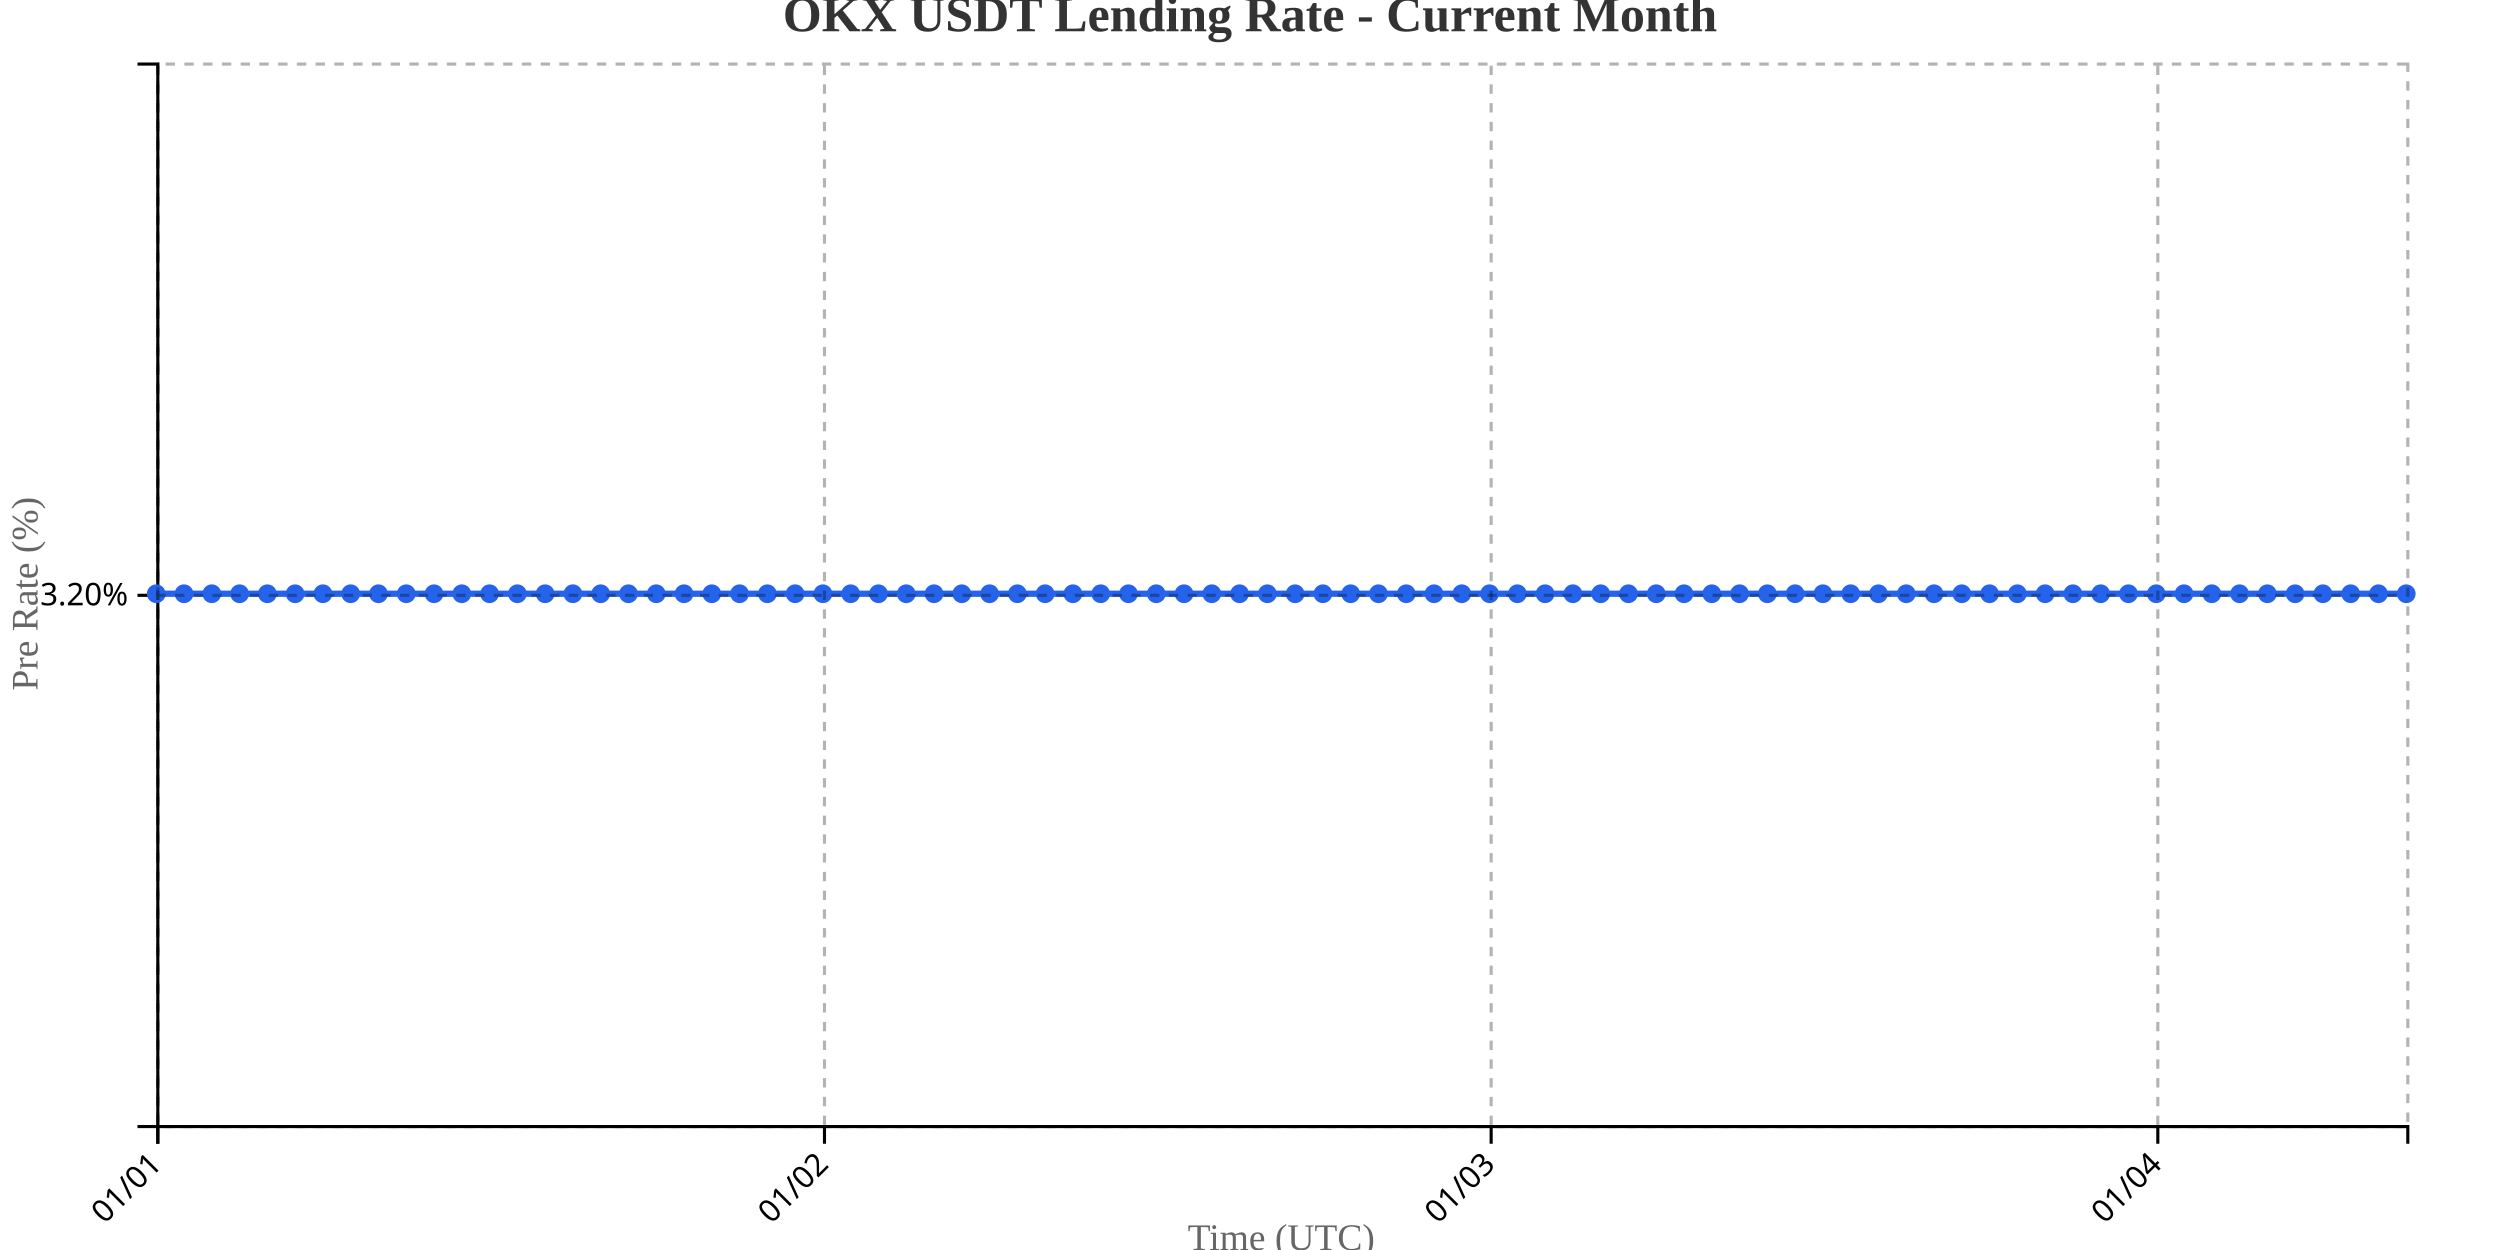
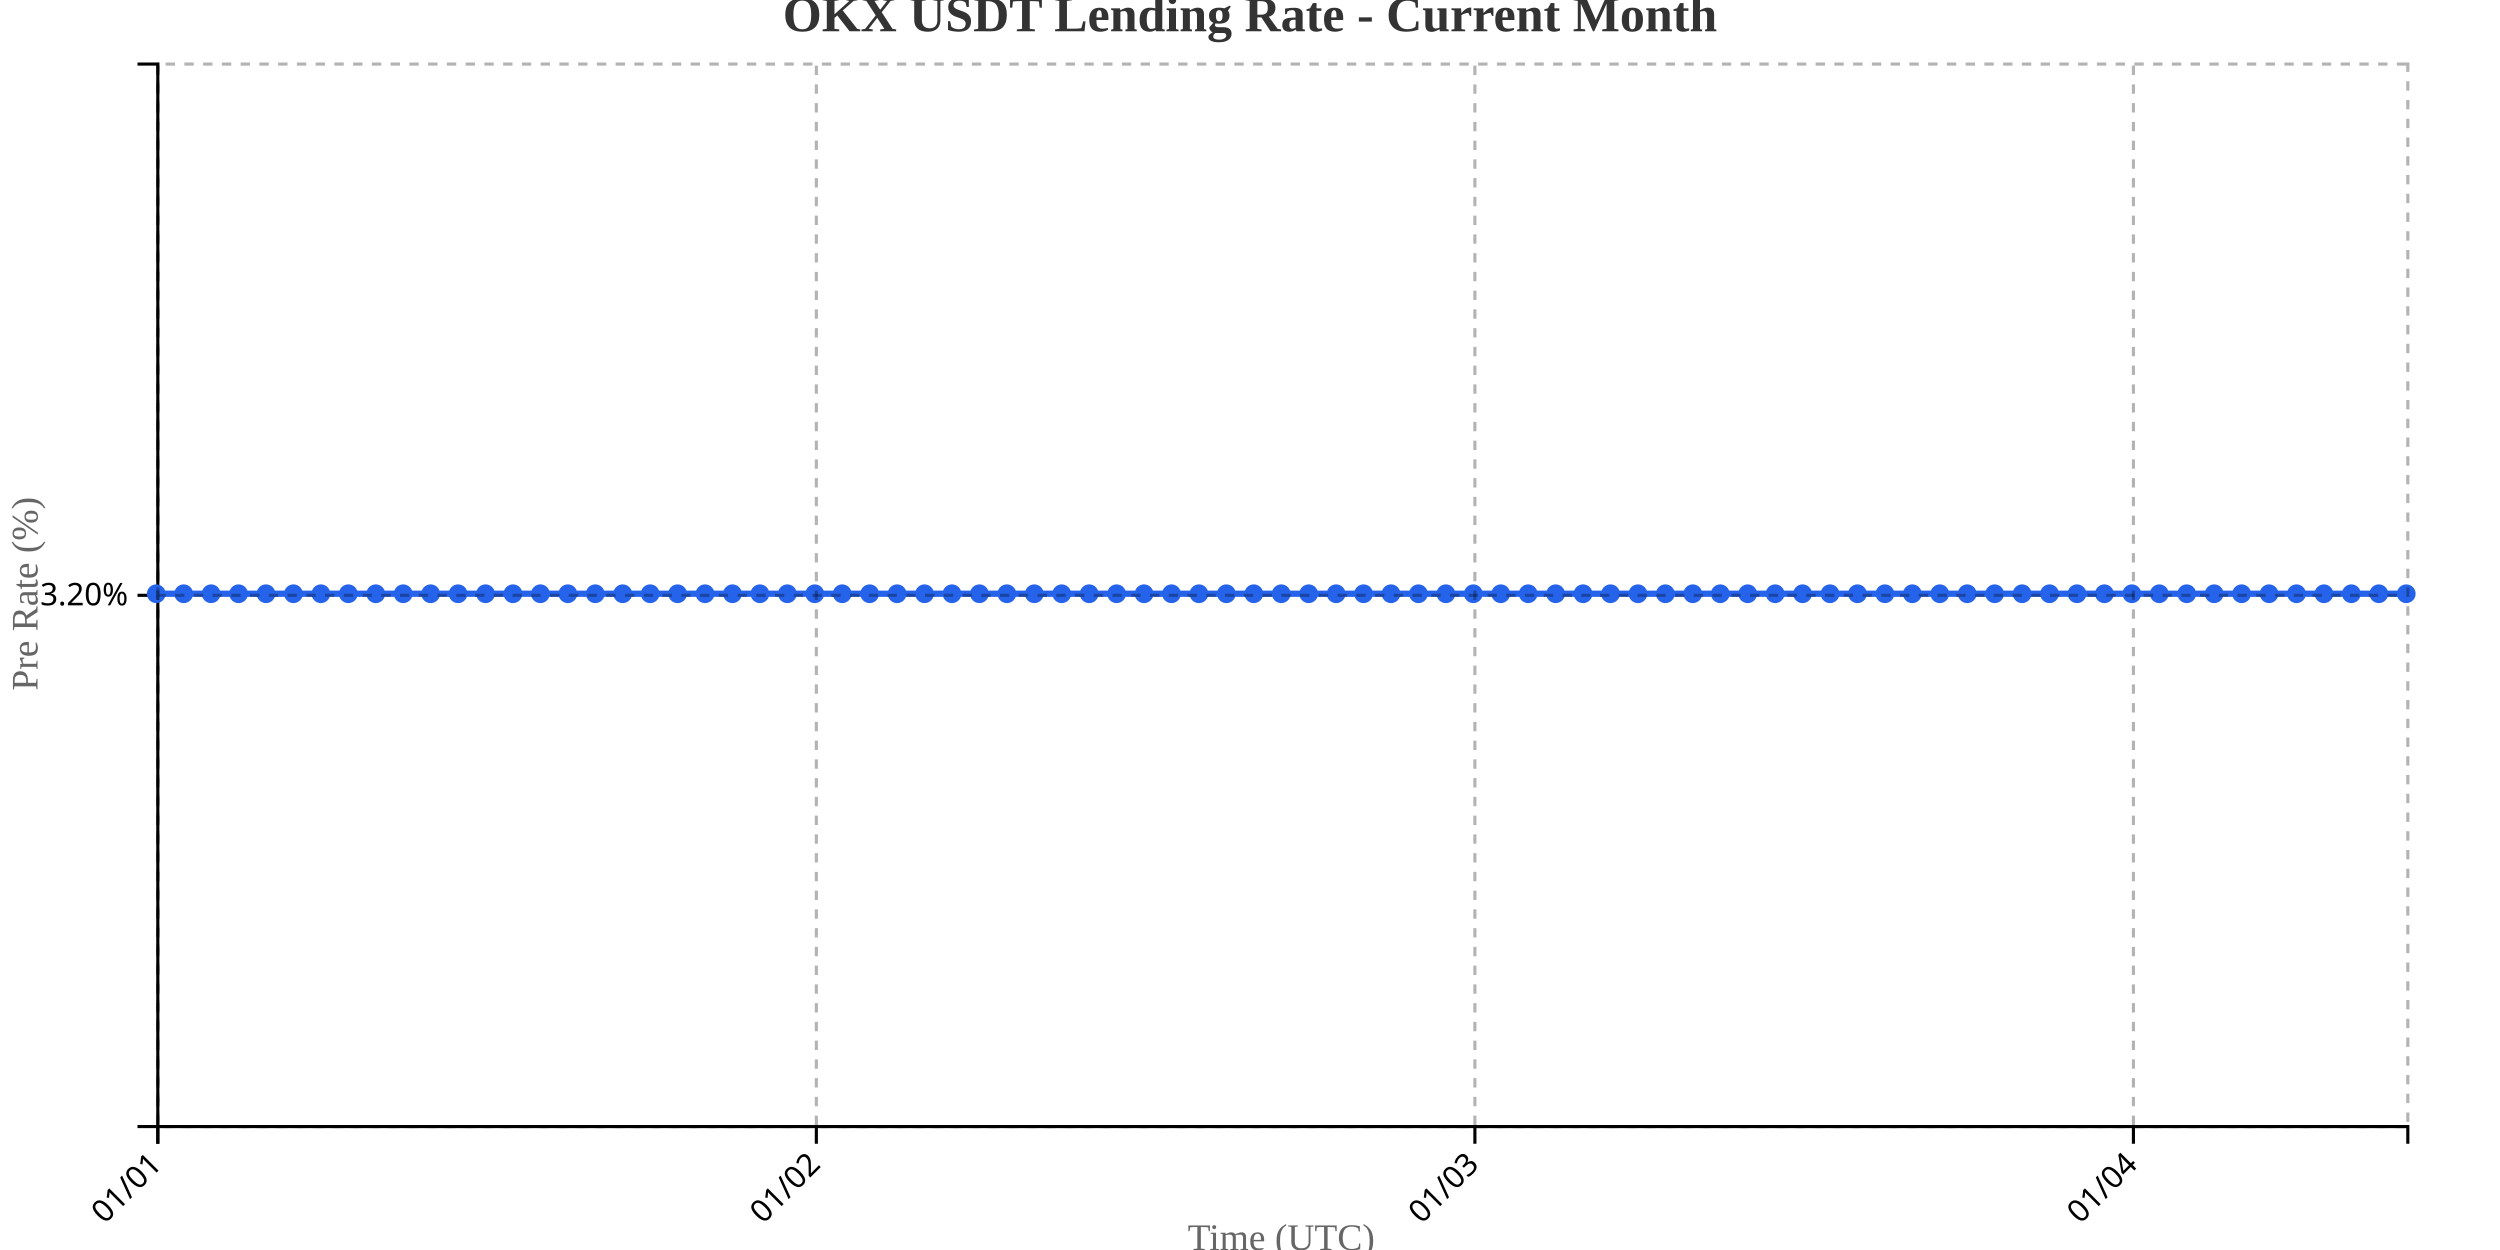
<svg xmlns="http://www.w3.org/2000/svg" width="800" height="400">
  <g transform="translate(50,20)">
    <g transform="translate(0,340)" fill="none" font-size="10" font-family="sans-serif" text-anchor="middle">
      <path class="domain" stroke="currentColor" d="M0.5,6V0.5H720.5V6" />
      <g class="tick" opacity="1" transform="translate(0.5,0)">
        <line stroke="currentColor" y2="6" />
        <text fill="currentColor" y="9" dy=".15em" style="text-anchor: end;" dx="-.8em" transform="rotate(-45)">01/01</text>
      </g>
-       <g class="tick" opacity="1" transform="translate(213.8333,0)">
+       <g class="tick" opacity="1" transform="translate(211.2317,0)">
        <line stroke="currentColor" y2="6" />
        <text fill="currentColor" y="9" dy=".15em" style="text-anchor: end;" dx="-.8em" transform="rotate(-45)">01/02</text>
      </g>
-       <g class="tick" opacity="1" transform="translate(427.1667,0)">
+       <g class="tick" opacity="1" transform="translate(421.9634,0)">
        <line stroke="currentColor" y2="6" />
        <text fill="currentColor" y="9" dy=".15em" style="text-anchor: end;" dx="-.8em" transform="rotate(-45)">01/03</text>
      </g>
-       <g class="tick" opacity="1" transform="translate(640.5,0)">
+       <g class="tick" opacity="1" transform="translate(632.6951,0)">
        <line stroke="currentColor" y2="6" />
        <text fill="currentColor" y="9" dy=".15em" style="text-anchor: end;" dx="-.8em" transform="rotate(-45)">01/04</text>
      </g>
    </g>
    <g fill="none" font-size="10" font-family="sans-serif" text-anchor="end">
      <path class="domain" stroke="currentColor" d="M-6,340.5H0.5V0.5H-6" />
      <g class="tick" opacity="1" transform="translate(0,170.5)">
        <line stroke="currentColor" x2="-6" />
        <text fill="currentColor" x="-9" dy="0.32em">3.20%</text>
      </g>
    </g>
    <text transform="rotate(-90)" y="-50" x="-170" dy="1em" style="text-anchor: middle; font-size: 12px; fill: #666;">Pre Rate (%)</text>
    <text transform="translate(360, 380)" style="text-anchor: middle; font-size: 12px; fill: #666;">Time (UTC)</text>
-     <path fill="none" stroke="#2563eb" stroke-width="2" d="M0,170C2.963,170,5.926,170,8.889,170C11.852,170,14.815,170,17.778,170C20.741,170,23.704,170,26.667,170C29.63,170,32.593,170,35.556,170C38.519,170,41.481,170,44.444,170C47.407,170,50.37,170,53.333,170C56.296,170,59.259,170,62.222,170C65.185,170,68.148,170,71.111,170C74.074,170,77.037,170,80,170C82.963,170,85.926,170,88.889,170C91.852,170,94.815,170,97.778,170C100.741,170,103.704,170,106.667,170C109.63,170,112.593,170,115.556,170C118.519,170,121.481,170,124.444,170C127.407,170,130.37,170,133.333,170C136.296,170,139.259,170,142.222,170C145.185,170,148.148,170,151.111,170C154.074,170,157.037,170,160,170C162.963,170,165.926,170,168.889,170C171.852,170,174.815,170,177.778,170C180.741,170,183.704,170,186.667,170C189.63,170,192.593,170,195.556,170C198.519,170,201.481,170,204.444,170C207.407,170,210.37,170,213.333,170C216.296,170,219.259,170,222.222,170C225.185,170,228.148,170,231.111,170C234.074,170,237.037,170,240,170C242.963,170,245.926,170,248.889,170C251.852,170,254.815,170,257.778,170C260.741,170,263.704,170,266.667,170C269.63,170,272.593,170,275.556,170C278.519,170,281.481,170,284.444,170C287.407,170,290.37,170,293.333,170C296.296,170,299.259,170,302.222,170C305.185,170,308.148,170,311.111,170C314.074,170,317.037,170,320,170C322.963,170,325.926,170,328.889,170C331.852,170,334.815,170,337.778,170C340.741,170,343.704,170,346.667,170C349.63,170,352.593,170,355.556,170C358.519,170,361.481,170,364.444,170C367.407,170,370.37,170,373.333,170C376.296,170,379.259,170,382.222,170C385.185,170,388.148,170,391.111,170C394.074,170,397.037,170,400,170C402.963,170,405.926,170,408.889,170C411.852,170,414.815,170,417.778,170C420.741,170,423.704,170,426.667,170C429.63,170,432.593,170,435.556,170C438.519,170,441.481,170,444.444,170C447.407,170,450.37,170,453.333,170C456.296,170,459.259,170,462.222,170C465.185,170,468.148,170,471.111,170C474.074,170,477.037,170,480,170C482.963,170,485.926,170,488.889,170C491.852,170,494.815,170,497.778,170C500.741,170,503.704,170,506.667,170C509.63,170,512.593,170,515.556,170C518.519,170,521.481,170,524.444,170C527.407,170,530.37,170,533.333,170C536.296,170,539.259,170,542.222,170C545.185,170,548.148,170,551.111,170C554.074,170,557.037,170,560,170C562.963,170,565.926,170,568.889,170C571.852,170,574.815,170,577.778,170C580.741,170,583.704,170,586.667,170C589.63,170,592.593,170,595.556,170C598.519,170,601.481,170,604.444,170C607.407,170,610.37,170,613.333,170C616.296,170,619.259,170,622.222,170C625.185,170,628.148,170,631.111,170C634.074,170,637.037,170,640,170C642.963,170,645.926,170,648.889,170C651.852,170,654.815,170,657.778,170C660.741,170,663.704,170,666.667,170C669.63,170,672.593,170,675.556,170C678.519,170,681.481,170,684.444,170C687.407,170,690.37,170,693.333,170C696.296,170,699.259,170,702.222,170C705.185,170,708.148,170,711.111,170C714.074,170,717.037,170,720,170" />
+     <path fill="none" stroke="#2563eb" stroke-width="2" d="M0,170C2.927,170,5.854,170,8.78,170C11.707,170,14.634,170,17.561,170C20.488,170,23.415,170,26.341,170C29.268,170,32.195,170,35.122,170C38.049,170,40.976,170,43.902,170C46.829,170,49.756,170,52.683,170C55.61,170,58.537,170,61.463,170C64.39,170,67.317,170,70.244,170C73.171,170,76.098,170,79.024,170C81.951,170,84.878,170,87.805,170C90.732,170,93.659,170,96.585,170C99.512,170,102.439,170,105.366,170C108.293,170,111.22,170,114.146,170C117.073,170,120,170,122.927,170C125.854,170,128.78,170,131.707,170C134.634,170,137.561,170,140.488,170C143.415,170,146.341,170,149.268,170C152.195,170,155.122,170,158.049,170C160.976,170,163.902,170,166.829,170C169.756,170,172.683,170,175.61,170C178.537,170,181.463,170,184.39,170C187.317,170,190.244,170,193.171,170C196.098,170,199.024,170,201.951,170C204.878,170,207.805,170,210.732,170C213.659,170,216.585,170,219.512,170C222.439,170,225.366,170,228.293,170C231.22,170,234.146,170,237.073,170C240,170,242.927,170,245.854,170C248.78,170,251.707,170,254.634,170C257.561,170,260.488,170,263.415,170C266.341,170,269.268,170,272.195,170C275.122,170,278.049,170,280.976,170C283.902,170,286.829,170,289.756,170C292.683,170,295.61,170,298.537,170C301.463,170,304.39,170,307.317,170C310.244,170,313.171,170,316.098,170C319.024,170,321.951,170,324.878,170C327.805,170,330.732,170,333.659,170C336.585,170,339.512,170,342.439,170C345.366,170,348.293,170,351.22,170C354.146,170,357.073,170,360,170C362.927,170,365.854,170,368.78,170C371.707,170,374.634,170,377.561,170C380.488,170,383.415,170,386.341,170C389.268,170,392.195,170,395.122,170C398.049,170,400.976,170,403.902,170C406.829,170,409.756,170,412.683,170C415.61,170,418.537,170,421.463,170C424.39,170,427.317,170,430.244,170C433.171,170,436.098,170,439.024,170C441.951,170,444.878,170,447.805,170C450.732,170,453.659,170,456.585,170C459.512,170,462.439,170,465.366,170C468.293,170,471.22,170,474.146,170C477.073,170,480,170,482.927,170C485.854,170,488.78,170,491.707,170C494.634,170,497.561,170,500.488,170C503.415,170,506.341,170,509.268,170C512.195,170,515.122,170,518.049,170C520.976,170,523.902,170,526.829,170C529.756,170,532.683,170,535.61,170C538.537,170,541.463,170,544.39,170C547.317,170,550.244,170,553.171,170C556.098,170,559.024,170,561.951,170C564.878,170,567.805,170,570.732,170C573.659,170,576.585,170,579.512,170C582.439,170,585.366,170,588.293,170C591.22,170,594.146,170,597.073,170C600,170,602.927,170,605.854,170C608.78,170,611.707,170,614.634,170C617.561,170,620.488,170,623.415,170C626.341,170,629.268,170,632.195,170C635.122,170,638.049,170,640.976,170C643.902,170,646.829,170,649.756,170C652.683,170,655.61,170,658.537,170C661.463,170,664.39,170,667.317,170C670.244,170,673.171,170,676.098,170C679.024,170,681.951,170,684.878,170C687.805,170,690.732,170,693.659,170C696.585,170,699.512,170,702.439,170C705.366,170,708.293,170,711.22,170C714.146,170,717.073,170,720,170" />
    <circle class="dot" cx="0" cy="170" r="3" fill="#2563eb" />
-     <circle class="dot" cx="8.889" cy="170" r="3" fill="#2563eb" />
-     <circle class="dot" cx="17.778" cy="170" r="3" fill="#2563eb" />
-     <circle class="dot" cx="26.667" cy="170" r="3" fill="#2563eb" />
-     <circle class="dot" cx="35.556" cy="170" r="3" fill="#2563eb" />
-     <circle class="dot" cx="44.444" cy="170" r="3" fill="#2563eb" />
-     <circle class="dot" cx="53.333" cy="170" r="3" fill="#2563eb" />
-     <circle class="dot" cx="62.222" cy="170" r="3" fill="#2563eb" />
-     <circle class="dot" cx="71.111" cy="170" r="3" fill="#2563eb" />
-     <circle class="dot" cx="80" cy="170" r="3" fill="#2563eb" />
-     <circle class="dot" cx="88.889" cy="170" r="3" fill="#2563eb" />
-     <circle class="dot" cx="97.778" cy="170" r="3" fill="#2563eb" />
-     <circle class="dot" cx="106.667" cy="170" r="3" fill="#2563eb" />
-     <circle class="dot" cx="115.556" cy="170" r="3" fill="#2563eb" />
-     <circle class="dot" cx="124.444" cy="170" r="3" fill="#2563eb" />
-     <circle class="dot" cx="133.333" cy="170" r="3" fill="#2563eb" />
-     <circle class="dot" cx="142.222" cy="170" r="3" fill="#2563eb" />
-     <circle class="dot" cx="151.111" cy="170" r="3" fill="#2563eb" />
-     <circle class="dot" cx="160" cy="170" r="3" fill="#2563eb" />
-     <circle class="dot" cx="168.889" cy="170" r="3" fill="#2563eb" />
-     <circle class="dot" cx="177.778" cy="170" r="3" fill="#2563eb" />
-     <circle class="dot" cx="186.667" cy="170" r="3" fill="#2563eb" />
-     <circle class="dot" cx="195.556" cy="170" r="3" fill="#2563eb" />
-     <circle class="dot" cx="204.444" cy="170" r="3" fill="#2563eb" />
-     <circle class="dot" cx="213.333" cy="170" r="3" fill="#2563eb" />
-     <circle class="dot" cx="222.222" cy="170" r="3" fill="#2563eb" />
-     <circle class="dot" cx="231.111" cy="170" r="3" fill="#2563eb" />
-     <circle class="dot" cx="240" cy="170" r="3" fill="#2563eb" />
-     <circle class="dot" cx="248.889" cy="170" r="3" fill="#2563eb" />
-     <circle class="dot" cx="257.778" cy="170" r="3" fill="#2563eb" />
-     <circle class="dot" cx="266.667" cy="170" r="3" fill="#2563eb" />
-     <circle class="dot" cx="275.556" cy="170" r="3" fill="#2563eb" />
-     <circle class="dot" cx="284.444" cy="170" r="3" fill="#2563eb" />
-     <circle class="dot" cx="293.333" cy="170" r="3" fill="#2563eb" />
-     <circle class="dot" cx="302.222" cy="170" r="3" fill="#2563eb" />
-     <circle class="dot" cx="311.111" cy="170" r="3" fill="#2563eb" />
-     <circle class="dot" cx="320" cy="170" r="3" fill="#2563eb" />
-     <circle class="dot" cx="328.889" cy="170" r="3" fill="#2563eb" />
-     <circle class="dot" cx="337.778" cy="170" r="3" fill="#2563eb" />
-     <circle class="dot" cx="346.667" cy="170" r="3" fill="#2563eb" />
-     <circle class="dot" cx="355.556" cy="170" r="3" fill="#2563eb" />
-     <circle class="dot" cx="364.444" cy="170" r="3" fill="#2563eb" />
-     <circle class="dot" cx="373.333" cy="170" r="3" fill="#2563eb" />
-     <circle class="dot" cx="382.222" cy="170" r="3" fill="#2563eb" />
-     <circle class="dot" cx="391.111" cy="170" r="3" fill="#2563eb" />
-     <circle class="dot" cx="400" cy="170" r="3" fill="#2563eb" />
-     <circle class="dot" cx="408.889" cy="170" r="3" fill="#2563eb" />
-     <circle class="dot" cx="417.778" cy="170" r="3" fill="#2563eb" />
-     <circle class="dot" cx="426.667" cy="170" r="3" fill="#2563eb" />
-     <circle class="dot" cx="435.556" cy="170" r="3" fill="#2563eb" />
-     <circle class="dot" cx="444.444" cy="170" r="3" fill="#2563eb" />
-     <circle class="dot" cx="453.333" cy="170" r="3" fill="#2563eb" />
-     <circle class="dot" cx="462.222" cy="170" r="3" fill="#2563eb" />
-     <circle class="dot" cx="471.111" cy="170" r="3" fill="#2563eb" />
-     <circle class="dot" cx="480" cy="170" r="3" fill="#2563eb" />
-     <circle class="dot" cx="488.889" cy="170" r="3" fill="#2563eb" />
-     <circle class="dot" cx="497.778" cy="170" r="3" fill="#2563eb" />
-     <circle class="dot" cx="506.667" cy="170" r="3" fill="#2563eb" />
-     <circle class="dot" cx="515.556" cy="170" r="3" fill="#2563eb" />
-     <circle class="dot" cx="524.444" cy="170" r="3" fill="#2563eb" />
-     <circle class="dot" cx="533.333" cy="170" r="3" fill="#2563eb" />
-     <circle class="dot" cx="542.222" cy="170" r="3" fill="#2563eb" />
-     <circle class="dot" cx="551.111" cy="170" r="3" fill="#2563eb" />
-     <circle class="dot" cx="560" cy="170" r="3" fill="#2563eb" />
-     <circle class="dot" cx="568.889" cy="170" r="3" fill="#2563eb" />
-     <circle class="dot" cx="577.778" cy="170" r="3" fill="#2563eb" />
-     <circle class="dot" cx="586.667" cy="170" r="3" fill="#2563eb" />
-     <circle class="dot" cx="595.556" cy="170" r="3" fill="#2563eb" />
-     <circle class="dot" cx="604.444" cy="170" r="3" fill="#2563eb" />
-     <circle class="dot" cx="613.333" cy="170" r="3" fill="#2563eb" />
-     <circle class="dot" cx="622.222" cy="170" r="3" fill="#2563eb" />
-     <circle class="dot" cx="631.111" cy="170" r="3" fill="#2563eb" />
-     <circle class="dot" cx="640" cy="170" r="3" fill="#2563eb" />
-     <circle class="dot" cx="648.889" cy="170" r="3" fill="#2563eb" />
-     <circle class="dot" cx="657.778" cy="170" r="3" fill="#2563eb" />
-     <circle class="dot" cx="666.667" cy="170" r="3" fill="#2563eb" />
-     <circle class="dot" cx="675.556" cy="170" r="3" fill="#2563eb" />
-     <circle class="dot" cx="684.444" cy="170" r="3" fill="#2563eb" />
-     <circle class="dot" cx="693.333" cy="170" r="3" fill="#2563eb" />
-     <circle class="dot" cx="702.222" cy="170" r="3" fill="#2563eb" />
-     <circle class="dot" cx="711.111" cy="170" r="3" fill="#2563eb" />
+     <circle class="dot" cx="8.78" cy="170" r="3" fill="#2563eb" />
+     <circle class="dot" cx="17.561" cy="170" r="3" fill="#2563eb" />
+     <circle class="dot" cx="26.341" cy="170" r="3" fill="#2563eb" />
+     <circle class="dot" cx="35.122" cy="170" r="3" fill="#2563eb" />
+     <circle class="dot" cx="43.902" cy="170" r="3" fill="#2563eb" />
+     <circle class="dot" cx="52.683" cy="170" r="3" fill="#2563eb" />
+     <circle class="dot" cx="61.463" cy="170" r="3" fill="#2563eb" />
+     <circle class="dot" cx="70.244" cy="170" r="3" fill="#2563eb" />
+     <circle class="dot" cx="79.024" cy="170" r="3" fill="#2563eb" />
+     <circle class="dot" cx="87.805" cy="170" r="3" fill="#2563eb" />
+     <circle class="dot" cx="96.585" cy="170" r="3" fill="#2563eb" />
+     <circle class="dot" cx="105.366" cy="170" r="3" fill="#2563eb" />
+     <circle class="dot" cx="114.146" cy="170" r="3" fill="#2563eb" />
+     <circle class="dot" cx="122.927" cy="170" r="3" fill="#2563eb" />
+     <circle class="dot" cx="131.707" cy="170" r="3" fill="#2563eb" />
+     <circle class="dot" cx="140.488" cy="170" r="3" fill="#2563eb" />
+     <circle class="dot" cx="149.268" cy="170" r="3" fill="#2563eb" />
+     <circle class="dot" cx="158.049" cy="170" r="3" fill="#2563eb" />
+     <circle class="dot" cx="166.829" cy="170" r="3" fill="#2563eb" />
+     <circle class="dot" cx="175.61" cy="170" r="3" fill="#2563eb" />
+     <circle class="dot" cx="184.39" cy="170" r="3" fill="#2563eb" />
+     <circle class="dot" cx="193.171" cy="170" r="3" fill="#2563eb" />
+     <circle class="dot" cx="201.951" cy="170" r="3" fill="#2563eb" />
+     <circle class="dot" cx="210.732" cy="170" r="3" fill="#2563eb" />
+     <circle class="dot" cx="219.512" cy="170" r="3" fill="#2563eb" />
+     <circle class="dot" cx="228.293" cy="170" r="3" fill="#2563eb" />
+     <circle class="dot" cx="237.073" cy="170" r="3" fill="#2563eb" />
+     <circle class="dot" cx="245.854" cy="170" r="3" fill="#2563eb" />
+     <circle class="dot" cx="254.634" cy="170" r="3" fill="#2563eb" />
+     <circle class="dot" cx="263.415" cy="170" r="3" fill="#2563eb" />
+     <circle class="dot" cx="272.195" cy="170" r="3" fill="#2563eb" />
+     <circle class="dot" cx="280.976" cy="170" r="3" fill="#2563eb" />
+     <circle class="dot" cx="289.756" cy="170" r="3" fill="#2563eb" />
+     <circle class="dot" cx="298.537" cy="170" r="3" fill="#2563eb" />
+     <circle class="dot" cx="307.317" cy="170" r="3" fill="#2563eb" />
+     <circle class="dot" cx="316.098" cy="170" r="3" fill="#2563eb" />
+     <circle class="dot" cx="324.878" cy="170" r="3" fill="#2563eb" />
+     <circle class="dot" cx="333.659" cy="170" r="3" fill="#2563eb" />
+     <circle class="dot" cx="342.439" cy="170" r="3" fill="#2563eb" />
+     <circle class="dot" cx="351.22" cy="170" r="3" fill="#2563eb" />
+     <circle class="dot" cx="360" cy="170" r="3" fill="#2563eb" />
+     <circle class="dot" cx="368.78" cy="170" r="3" fill="#2563eb" />
+     <circle class="dot" cx="377.561" cy="170" r="3" fill="#2563eb" />
+     <circle class="dot" cx="386.341" cy="170" r="3" fill="#2563eb" />
+     <circle class="dot" cx="395.122" cy="170" r="3" fill="#2563eb" />
+     <circle class="dot" cx="403.902" cy="170" r="3" fill="#2563eb" />
+     <circle class="dot" cx="412.683" cy="170" r="3" fill="#2563eb" />
+     <circle class="dot" cx="421.463" cy="170" r="3" fill="#2563eb" />
+     <circle class="dot" cx="430.244" cy="170" r="3" fill="#2563eb" />
+     <circle class="dot" cx="439.024" cy="170" r="3" fill="#2563eb" />
+     <circle class="dot" cx="447.805" cy="170" r="3" fill="#2563eb" />
+     <circle class="dot" cx="456.585" cy="170" r="3" fill="#2563eb" />
+     <circle class="dot" cx="465.366" cy="170" r="3" fill="#2563eb" />
+     <circle class="dot" cx="474.146" cy="170" r="3" fill="#2563eb" />
+     <circle class="dot" cx="482.927" cy="170" r="3" fill="#2563eb" />
+     <circle class="dot" cx="491.707" cy="170" r="3" fill="#2563eb" />
+     <circle class="dot" cx="500.488" cy="170" r="3" fill="#2563eb" />
+     <circle class="dot" cx="509.268" cy="170" r="3" fill="#2563eb" />
+     <circle class="dot" cx="518.049" cy="170" r="3" fill="#2563eb" />
+     <circle class="dot" cx="526.829" cy="170" r="3" fill="#2563eb" />
+     <circle class="dot" cx="535.61" cy="170" r="3" fill="#2563eb" />
+     <circle class="dot" cx="544.39" cy="170" r="3" fill="#2563eb" />
+     <circle class="dot" cx="553.171" cy="170" r="3" fill="#2563eb" />
+     <circle class="dot" cx="561.951" cy="170" r="3" fill="#2563eb" />
+     <circle class="dot" cx="570.732" cy="170" r="3" fill="#2563eb" />
+     <circle class="dot" cx="579.512" cy="170" r="3" fill="#2563eb" />
+     <circle class="dot" cx="588.293" cy="170" r="3" fill="#2563eb" />
+     <circle class="dot" cx="597.073" cy="170" r="3" fill="#2563eb" />
+     <circle class="dot" cx="605.854" cy="170" r="3" fill="#2563eb" />
+     <circle class="dot" cx="614.634" cy="170" r="3" fill="#2563eb" />
+     <circle class="dot" cx="623.415" cy="170" r="3" fill="#2563eb" />
+     <circle class="dot" cx="632.195" cy="170" r="3" fill="#2563eb" />
+     <circle class="dot" cx="640.976" cy="170" r="3" fill="#2563eb" />
+     <circle class="dot" cx="649.756" cy="170" r="3" fill="#2563eb" />
+     <circle class="dot" cx="658.537" cy="170" r="3" fill="#2563eb" />
+     <circle class="dot" cx="667.317" cy="170" r="3" fill="#2563eb" />
+     <circle class="dot" cx="676.098" cy="170" r="3" fill="#2563eb" />
+     <circle class="dot" cx="684.878" cy="170" r="3" fill="#2563eb" />
+     <circle class="dot" cx="693.659" cy="170" r="3" fill="#2563eb" />
+     <circle class="dot" cx="702.439" cy="170" r="3" fill="#2563eb" />
+     <circle class="dot" cx="711.22" cy="170" r="3" fill="#2563eb" />
    <circle class="dot" cx="720" cy="170" r="3" fill="#2563eb" />
    <g class="grid" transform="translate(0,340)" fill="none" font-size="10" font-family="sans-serif" text-anchor="middle" style="stroke-dasharray: 3,3; opacity: 0.3;">
      <path class="domain" stroke="currentColor" d="M0.5,-340V0.5H720.5V-340" />
      <g class="tick" opacity="1" transform="translate(0.5,0)">
        <line stroke="currentColor" y2="-340" />
        <text fill="currentColor" y="3" dy="0.71em" />
      </g>
-       <g class="tick" opacity="1" transform="translate(213.8333,0)">
+       <g class="tick" opacity="1" transform="translate(211.2317,0)">
        <line stroke="currentColor" y2="-340" />
        <text fill="currentColor" y="3" dy="0.71em" />
      </g>
-       <g class="tick" opacity="1" transform="translate(427.1667,0)">
+       <g class="tick" opacity="1" transform="translate(421.9634,0)">
        <line stroke="currentColor" y2="-340" />
        <text fill="currentColor" y="3" dy="0.71em" />
      </g>
-       <g class="tick" opacity="1" transform="translate(640.5,0)">
+       <g class="tick" opacity="1" transform="translate(632.6951,0)">
        <line stroke="currentColor" y2="-340" />
        <text fill="currentColor" y="3" dy="0.71em" />
      </g>
    </g>
    <g class="grid" fill="none" font-size="10" font-family="sans-serif" text-anchor="end" style="stroke-dasharray: 3,3; opacity: 0.3;">
      <path class="domain" stroke="currentColor" d="M720,340.5H0.5V0.5H720" />
      <g class="tick" opacity="1" transform="translate(0,170.5)">
        <line stroke="currentColor" x2="720" />
        <text fill="currentColor" x="-3" dy="0.32em" />
      </g>
    </g>
  </g>
  <text x="400" y="10" text-anchor="middle" style="font-size: 16px; font-weight: bold; fill: #333;">OKX USDT Lending Rate - Current Month</text>
</svg>
